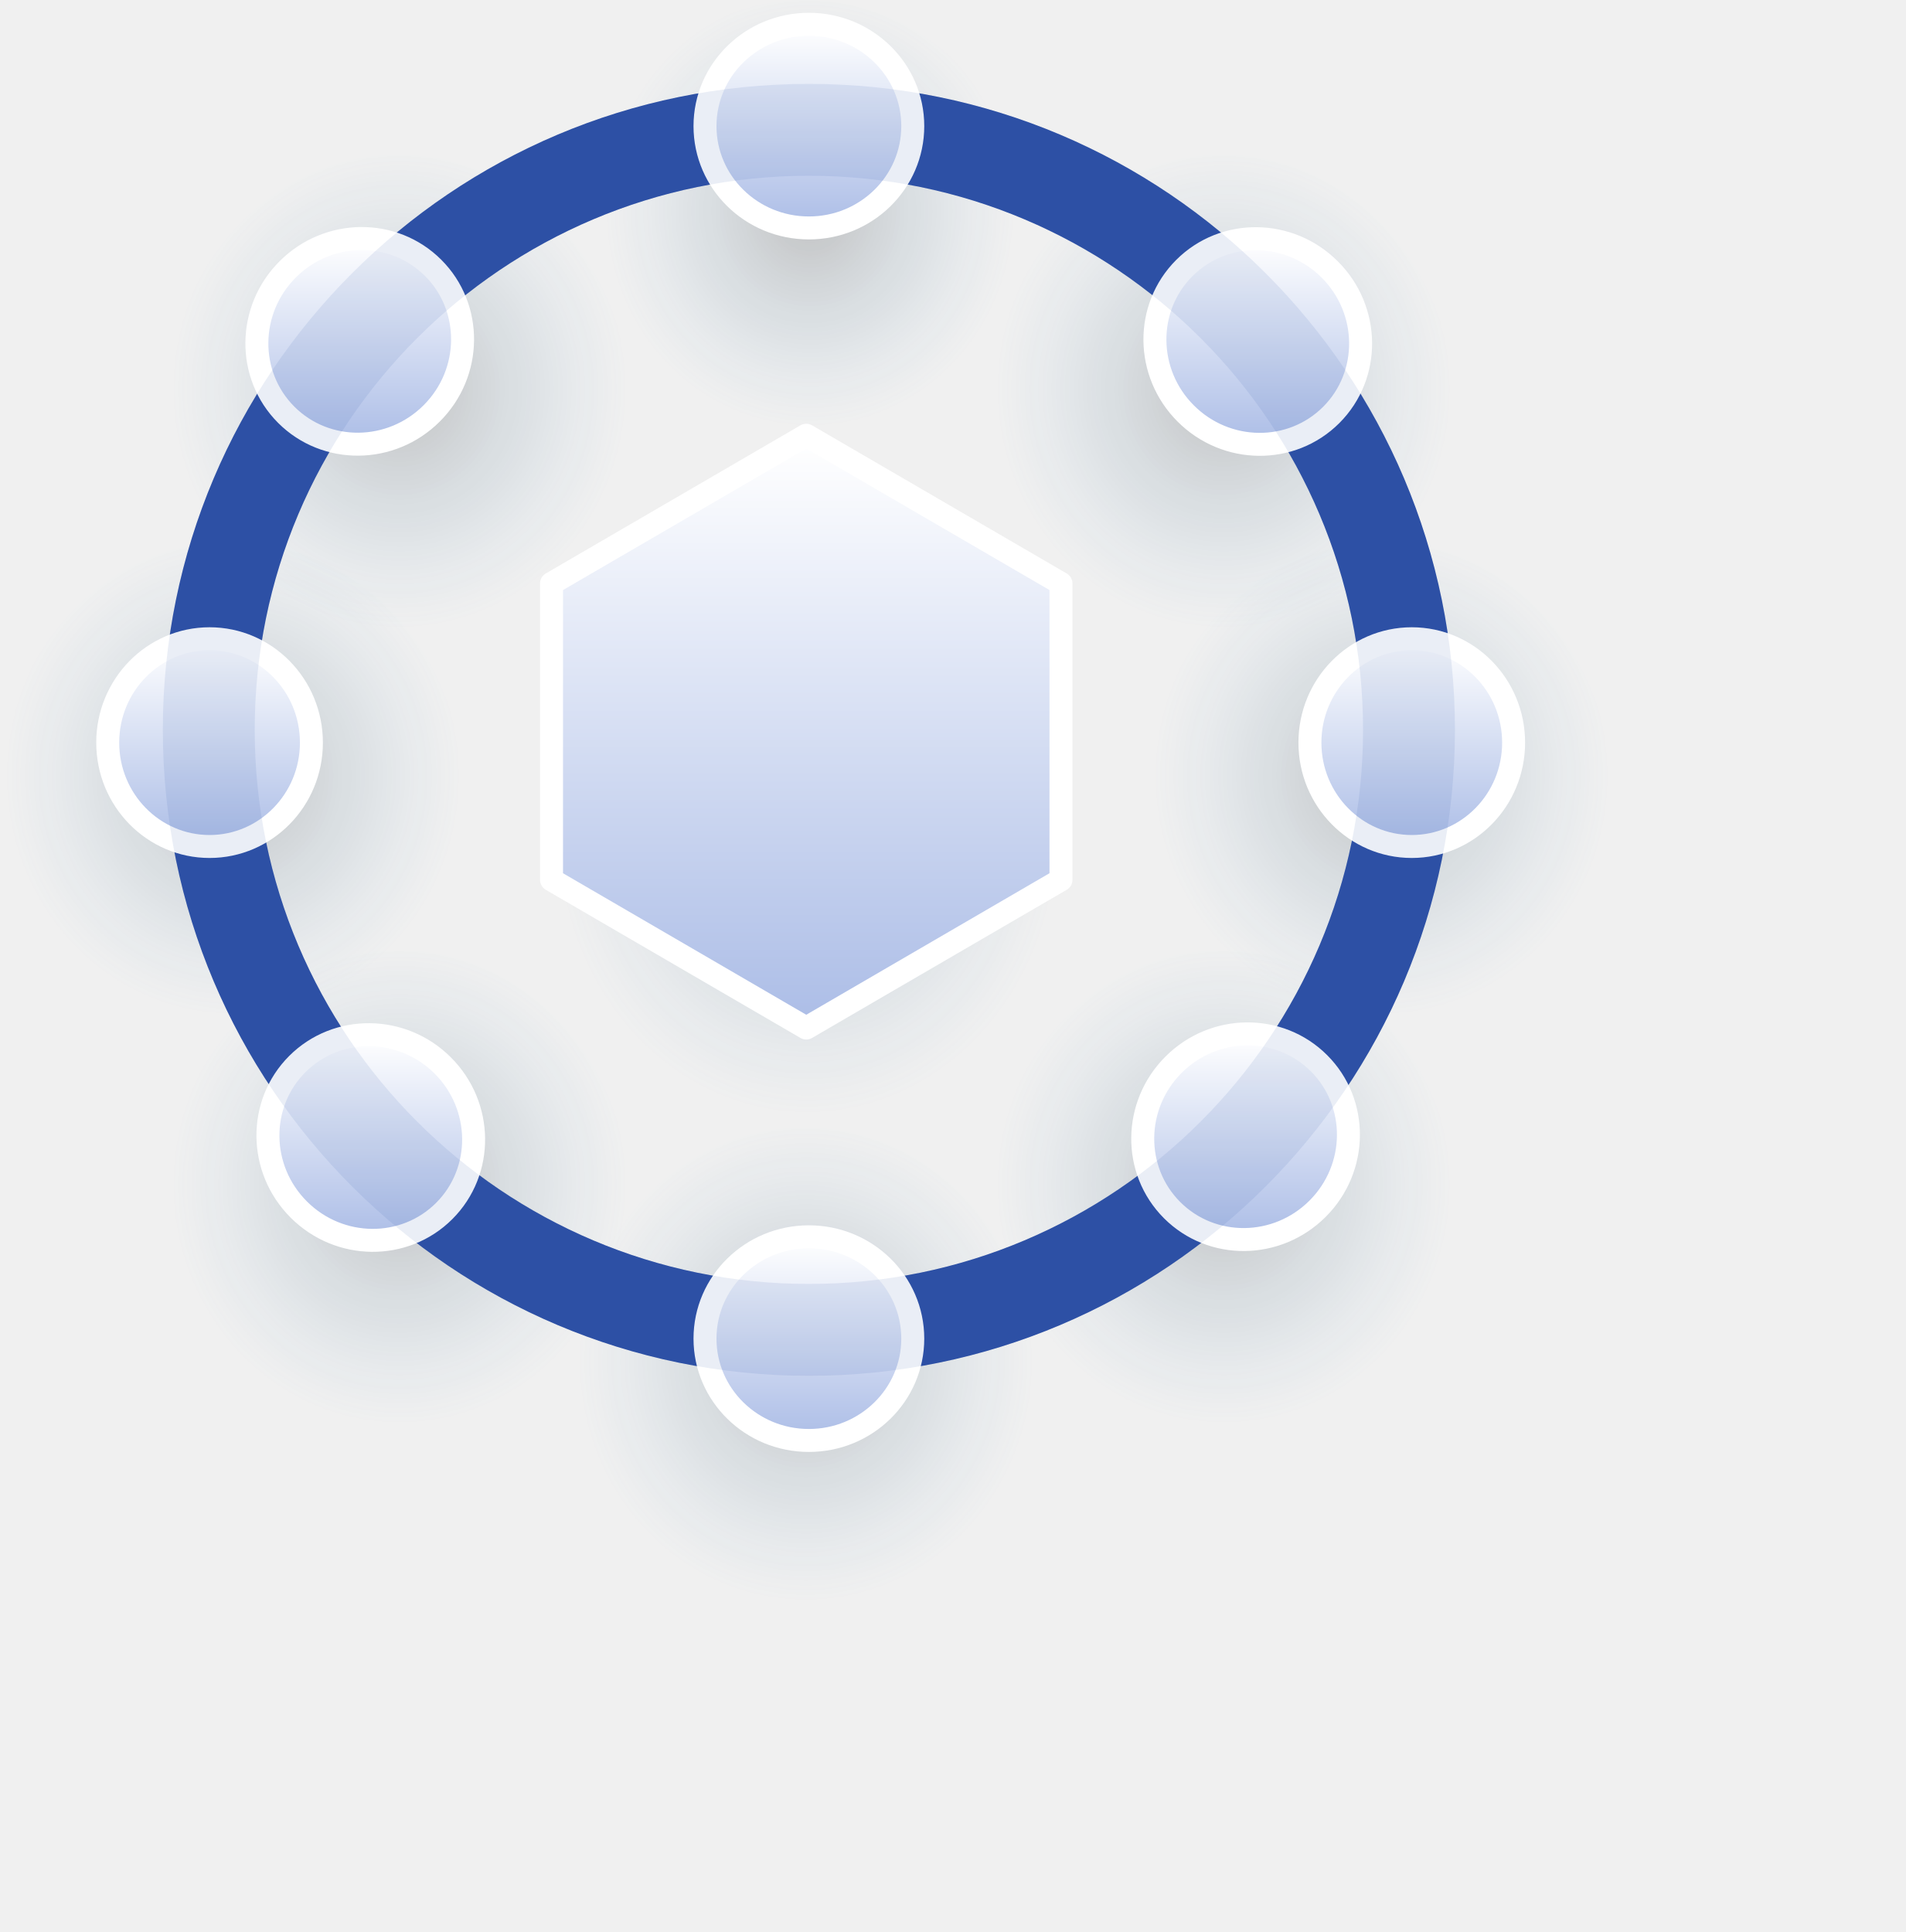
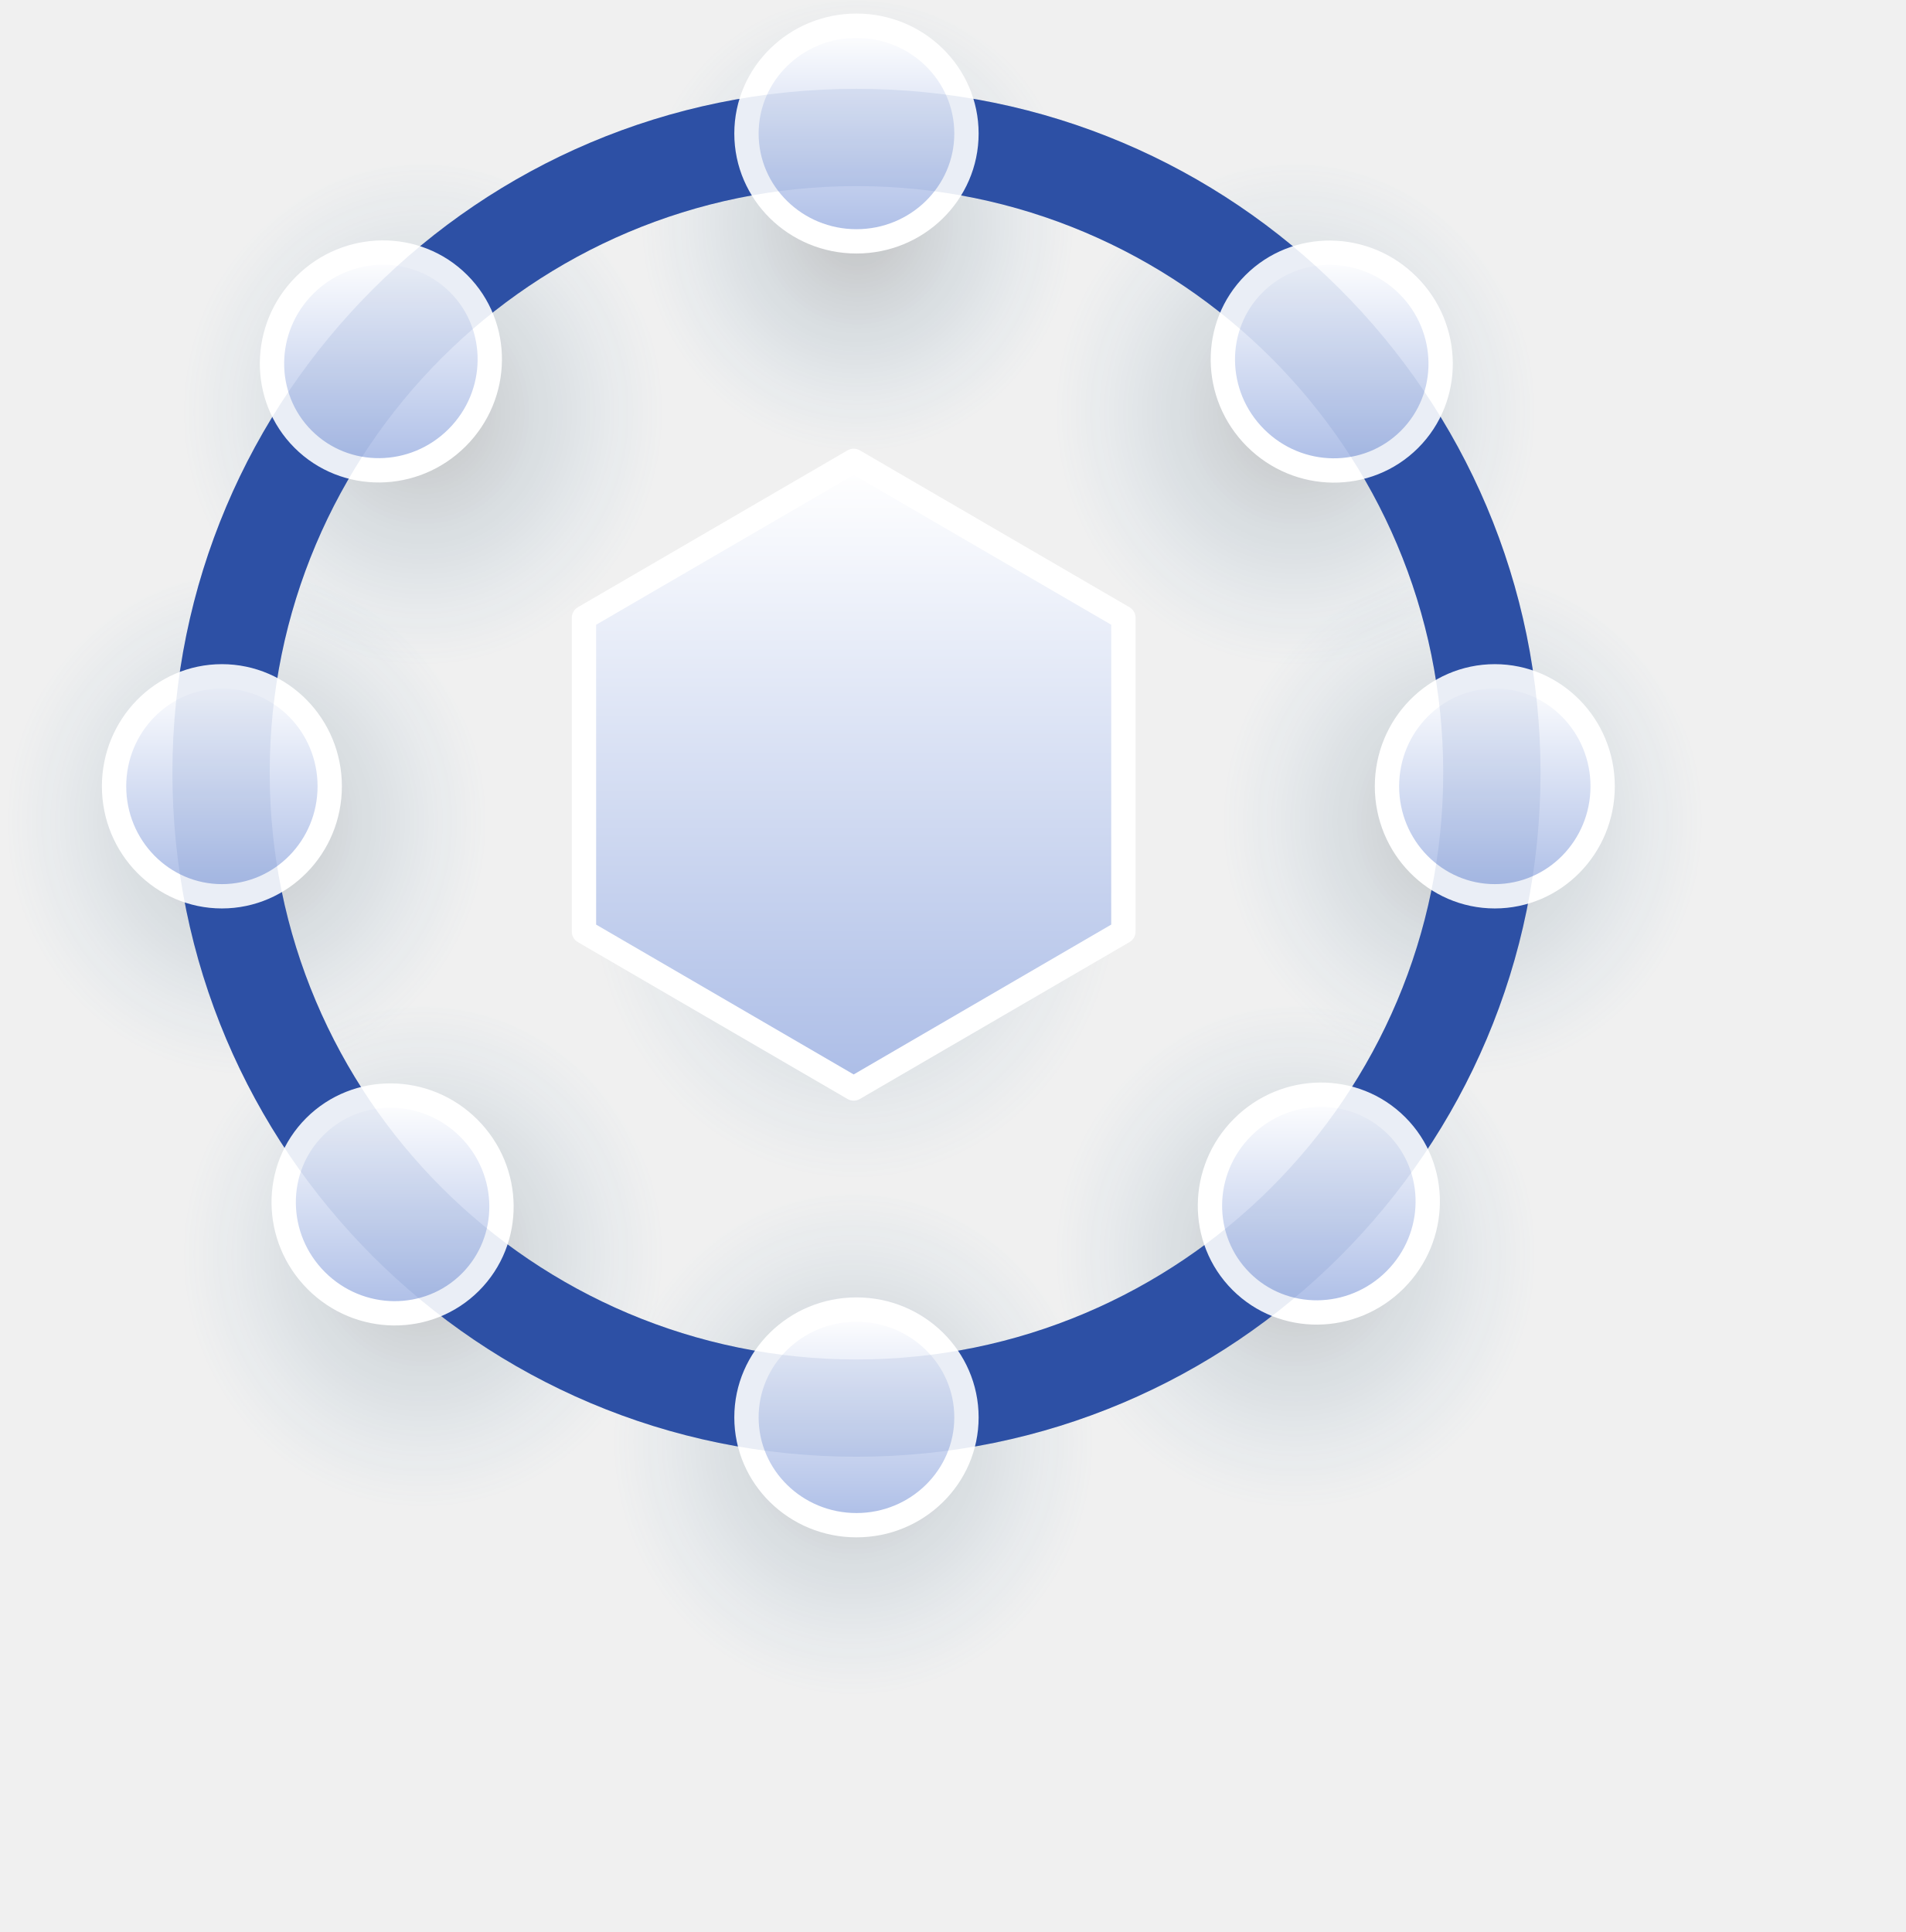
<svg xmlns="http://www.w3.org/2000/svg" viewBox="0 0 141 143" id="sarch-supply" xml:space="preserve" style="fill-rule:evenodd;clip-rule:evenodd;stroke-linejoin:round;stroke-miterlimit:2">
  <g class="nodes">
    <ellipse cx="34.686" cy="104.874" rx="20.182" ry="22.129" style="fill:url(#_sarchRadial51);" />
    <ellipse cx="106.449" cy="104.874" rx="20.182" ry="22.129" style="fill:url(#_sarchRadial52);" />
    <ellipse cx="20.182" cy="69.274" rx="20.182" ry="22.129" style="fill:url(#_sarchRadial53);" />
    <ellipse cx="120.192" cy="69.274" rx="20.182" ry="22.129" style="fill:url(#_sarchRadial54);" />
    <ellipse cx="34.686" cy="35.604" rx="20.182" ry="22.129" style="fill:url(#_sarchRadial55);" />
    <ellipse cx="106.449" cy="35.604" rx="20.182" ry="22.129" style="fill:url(#_sarchRadial56);" />
    <ellipse cx="70.073" cy="120.313" rx="20.182" ry="22.129" style="fill:url(#_sarchRadial57);" />
    <ellipse cx="70.073" cy="22.129" rx="20.182" ry="22.129" style="fill:url(#_sarchRadial58);" />
  </g>
  <path d="M70.197,48.9l22.177,12.905l0,25.81l-22.177,12.905l-22.178,-12.905l-0,-25.81l22.178,-12.905Z" style="fill:url(#_sarchRadial59);" />
  <path d="M70.197,37.9l22.177,12.905l0,25.81l-22.177,12.905l-22.178,-12.905l-0,-25.81l22.178,-12.905Z" style="fill:url(#_sarchLinear510);stroke:white;stroke-width:2px;" />
  <path d="M70.426,7.306c31.044,0 56.249,25.204 56.249,56.249c0,31.044 -25.205,56.249 -56.249,56.249c-31.045,0 -56.249,-25.205 -56.249,-56.249c0,-31.045 25.204,-56.249 56.249,-56.249Zm-0,8c-26.63,0 -48.249,21.619 -48.249,48.249c-0,26.629 21.619,48.249 48.249,48.249c26.629,0 48.249,-21.62 48.249,-48.249c0,-26.63 -21.62,-48.249 -48.249,-48.249Z" style="fill:#2D50A5;" />
  <g class="nodes">
    <ellipse cx="70.426" cy="116.566" rx="9.045" ry="8.867" style="fill:url(#_sarchLinear511);stroke:white;stroke-width:2px;" />
    <ellipse cx="70.426" cy="10.982" rx="9.045" ry="8.867" style="fill:url(#_sarchLinear512);stroke:white;stroke-width:2px;" />
    <path d="M114.049,64.666c0,-4.992 3.973,-9.045 8.867,-9.045c4.894,0 8.868,4.053 8.868,9.045c0,4.992 -3.974,9.045 -8.868,9.045c-4.894,0 -8.867,-4.053 -8.867,-9.045Z" style="fill:url(#_sarchLinear513);stroke:white;stroke-width:2px;" />
    <path d="M9.379,64.666c0,-4.992 3.973,-9.045 8.867,-9.045c4.894,0 8.867,4.053 8.867,9.045c0,4.992 -3.973,9.045 -8.867,9.045c-4.894,0 -8.867,-4.053 -8.867,-9.045Z" style="fill:url(#_sarchLinear514);stroke:white;stroke-width:2px;" />
    <path d="M102.177,92.713c3.53,-3.53 9.206,-3.587 12.666,-0.126c3.461,3.46 3.404,9.136 -0.125,12.666c-3.53,3.53 -9.206,3.586 -12.666,0.125c-3.461,-3.46 -3.404,-9.136 0.125,-12.665Z" style="fill:url(#_sarchLinear515);stroke:white;stroke-width:2px;" />
    <path d="M25.05,23.454c3.53,-3.53 9.205,-3.586 12.666,-0.125c3.46,3.46 3.404,9.135 -0.126,12.665c-3.53,3.53 -9.205,3.587 -12.666,0.126c-3.46,-3.461 -3.404,-9.136 0.126,-12.666Z" style="fill:url(#_sarchLinear516);stroke:white;stroke-width:2px;" />
    <path d="M38.552,92.783c3.53,3.53 3.586,9.205 0.126,12.666c-3.461,3.46 -9.136,3.404 -12.666,-0.126c-3.53,-3.53 -3.586,-9.205 -0.126,-12.666c3.461,-3.46 9.136,-3.404 12.666,0.126Z" style="fill:url(#_sarchLinear517);stroke:white;stroke-width:2px;" />
    <path d="M115.778,23.468c3.53,3.529 3.586,9.205 0.126,12.665c-3.461,3.461 -9.136,3.405 -12.666,-0.125c-3.53,-3.53 -3.586,-9.206 -0.125,-12.666c3.46,-3.461 9.135,-3.404 12.665,0.126Z" style="fill:url(#_sarchLinear518);stroke:white;stroke-width:2px;" />
  </g>
  <path d="M70.426,7.306c31.044,0 56.249,25.204 56.249,56.249c0,31.044 -25.205,56.249 -56.249,56.249c-31.045,0 -56.249,-25.205 -56.249,-56.249c0,-31.045 25.204,-56.249 56.249,-56.249Zm-0,8c-26.63,0 -48.249,21.619 -48.249,48.249c-0,26.629 21.619,48.249 48.249,48.249c26.629,0 48.249,-21.62 48.249,-48.249c0,-26.63 -21.62,-48.249 -48.249,-48.249Z" style="fill:#2D50A5;fill-opacity:0.1;" />
  <defs>
    <radialGradient id="_sarchRadial51" cx="0" cy="0" r="1" gradientUnits="userSpaceOnUse" gradientTransform="matrix(-19.8235,0,0,-20.9371,34.78,103.151)">
      <stop offset="0" style="stop-color:#000000;stop-opacity:0.2" />
      <stop offset="1" style="stop-color:#3184C3;stop-opacity:0" />
    </radialGradient>
    <radialGradient id="_sarchRadial52" cx="0" cy="0" r="1" gradientUnits="userSpaceOnUse" gradientTransform="matrix(-19.8235,0,0,-20.9371,106.543,103.151)">
      <stop offset="0" style="stop-color:#000000;stop-opacity:0.2" />
      <stop offset="1" style="stop-color:#3184C3;stop-opacity:0" />
    </radialGradient>
    <radialGradient id="_sarchRadial53" cx="0" cy="0" r="1" gradientUnits="userSpaceOnUse" gradientTransform="matrix(-19.8235,0,0,-20.9371,20.276,67.5506)">
      <stop offset="0" style="stop-color:#000000;stop-opacity:0.2" />
      <stop offset="1" style="stop-color:#3184C3;stop-opacity:0" />
    </radialGradient>
    <radialGradient id="_sarchRadial54" cx="0" cy="0" r="1" gradientUnits="userSpaceOnUse" gradientTransform="matrix(-19.8235,0,0,-20.9371,120.286,67.5506)">
      <stop offset="0" style="stop-color:#000000;stop-opacity:0.2" />
      <stop offset="1" style="stop-color:#3184C3;stop-opacity:0" />
    </radialGradient>
    <radialGradient id="_sarchRadial55" cx="0" cy="0" r="1" gradientUnits="userSpaceOnUse" gradientTransform="matrix(-19.8235,0,0,-20.9371,34.78,33.8806)">
      <stop offset="0" style="stop-color:#000000;stop-opacity:0.2" />
      <stop offset="1" style="stop-color:#3184C3;stop-opacity:0" />
    </radialGradient>
    <radialGradient id="_sarchRadial56" cx="0" cy="0" r="1" gradientUnits="userSpaceOnUse" gradientTransform="matrix(-19.8235,0,0,-20.9371,106.543,33.8806)">
      <stop offset="0" style="stop-color:#000000;stop-opacity:0.2" />
      <stop offset="1" style="stop-color:#3184C3;stop-opacity:0" />
    </radialGradient>
    <radialGradient id="_sarchRadial57" cx="0" cy="0" r="1" gradientUnits="userSpaceOnUse" gradientTransform="matrix(-19.8235,0,0,-20.9371,70.167,118.59)">
      <stop offset="0" style="stop-color:#000000;stop-opacity:0.2" />
      <stop offset="1" style="stop-color:#3184C3;stop-opacity:0" />
    </radialGradient>
    <radialGradient id="_sarchRadial58" cx="0" cy="0" r="1" gradientUnits="userSpaceOnUse" gradientTransform="matrix(-17.8625,0.304287,-0.32138,-18.866,70.511,18.3604)">
      <stop offset="0" style="stop-color:#000000;stop-opacity:0.2" />
      <stop offset="1" style="stop-color:#3184C3;stop-opacity:0" />
    </radialGradient>
    <radialGradient id="_sarchRadial59" cx="0" cy="0" r="1" gradientUnits="userSpaceOnUse" gradientTransform="matrix(-21.7836,0,0,-24.4198,70.2998,72.7)">
      <stop offset="0" style="stop-color:#000000;stop-opacity:0.2" />
      <stop offset="1" style="stop-color:#3184C3;stop-opacity:0" />
    </radialGradient>
    <linearGradient id="_sarchLinear510" x1="0" y1="0" x2="1" y2="0" gradientUnits="userSpaceOnUse" gradientTransform="matrix(-1.6438e-14,49.9674,-42.935,-1.91304e-14,72.8694,38.4726)">
      <stop offset="0" style="stop-color:white;stop-opacity:1" />
      <stop offset="1" style="stop-color:#ADBEE7;stop-opacity:1" />
    </linearGradient>
    <linearGradient id="_sarchLinear511" x1="0" y1="0" x2="1" y2="0" gradientUnits="userSpaceOnUse" gradientTransform="matrix(-6.70415e-15,17.1663,-17.5109,-6.57222e-15,71.5161,107.896)">
      <stop offset="0" style="stop-color:white;stop-opacity:1" />
      <stop offset="1" style="stop-color:#ADBEE7;stop-opacity:1" />
    </linearGradient>
    <linearGradient id="_sarchLinear512" x1="0" y1="0" x2="1" y2="0" gradientUnits="userSpaceOnUse" gradientTransform="matrix(-6.70415e-15,17.1663,-17.5109,-6.57222e-15,71.5161,2.31173)">
      <stop offset="0" style="stop-color:white;stop-opacity:1" />
      <stop offset="1" style="stop-color:#ADBEE7;stop-opacity:1" />
    </linearGradient>
    <linearGradient id="_sarchLinear513" x1="0" y1="0" x2="1" y2="0" gradientUnits="userSpaceOnUse" gradientTransform="matrix(-6.57259e-15,17.5109,-17.1672,-6.70415e-15,123.985,55.8217)">
      <stop offset="0" style="stop-color:white;stop-opacity:1" />
      <stop offset="1" style="stop-color:#ADBEE7;stop-opacity:1" />
    </linearGradient>
    <linearGradient id="_sarchLinear514" x1="0" y1="0" x2="1" y2="0" gradientUnits="userSpaceOnUse" gradientTransform="matrix(-6.57222e-15,17.5109,-17.1663,-6.70415e-15,19.3147,55.8217)">
      <stop offset="0" style="stop-color:white;stop-opacity:1" />
      <stop offset="1" style="stop-color:#ADBEE7;stop-opacity:1" />
    </linearGradient>
    <linearGradient id="_sarchLinear515" x1="0" y1="0" x2="1" y2="0" gradientUnits="userSpaceOnUse" gradientTransform="matrix(-6.63722e-15,17.3363,-17.336,-6.63731e-15,109.527,90.2266)">
      <stop offset="0" style="stop-color:white;stop-opacity:1" />
      <stop offset="1" style="stop-color:#ADBEE7;stop-opacity:1" />
    </linearGradient>
    <linearGradient id="_sarchLinear516" x1="0" y1="0" x2="1" y2="0" gradientUnits="userSpaceOnUse" gradientTransform="matrix(-6.63722e-15,17.3363,-17.336,-6.63731e-15,32.3992,20.9681)">
      <stop offset="0" style="stop-color:white;stop-opacity:1" />
      <stop offset="1" style="stop-color:#ADBEE7;stop-opacity:1" />
    </linearGradient>
    <linearGradient id="_sarchLinear517" x1="0" y1="0" x2="1" y2="0" gradientUnits="userSpaceOnUse" gradientTransform="matrix(-6.63722e-15,17.336,-17.336,-6.63722e-15,33.3612,90.297)">
      <stop offset="0" style="stop-color:white;stop-opacity:1" />
      <stop offset="1" style="stop-color:#ADBEE7;stop-opacity:1" />
    </linearGradient>
    <linearGradient id="_sarchLinear518" x1="0" y1="0" x2="1" y2="0" gradientUnits="userSpaceOnUse" gradientTransform="matrix(-6.63717e-15,17.3363,-17.3359,-6.63731e-15,110.587,20.9816)">
      <stop offset="0" style="stop-color:white;stop-opacity:1" />
      <stop offset="1" style="stop-color:#ADBEE7;stop-opacity:1" />
    </linearGradient>
  </defs>
  <style>
        svg#sarch-supply {
-             transform: scale(0.85);
+             transform: scale(0.9);
            transform-box: fill-box;
            transform-origin: top;
        }
        .nodes {
            transform-origin: center;
            transform: rotate(0deg);
            transform-origin: center;
            transition: all 0.7s linear;
        }
        svg:hover .nodes {
            transform: rotate(-49deg);
            transition: all 0.7s linear;
            transform-origin: 50% 44.5%;
        }
    </style>
</svg>
